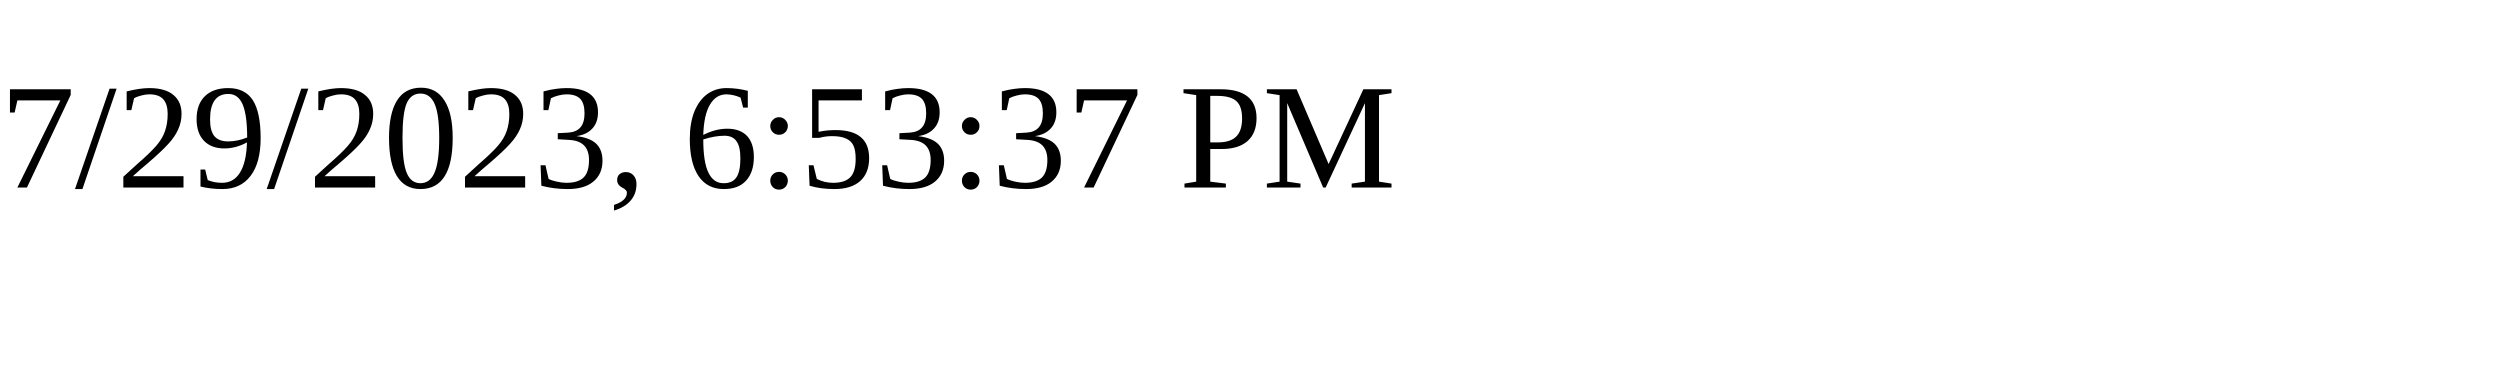
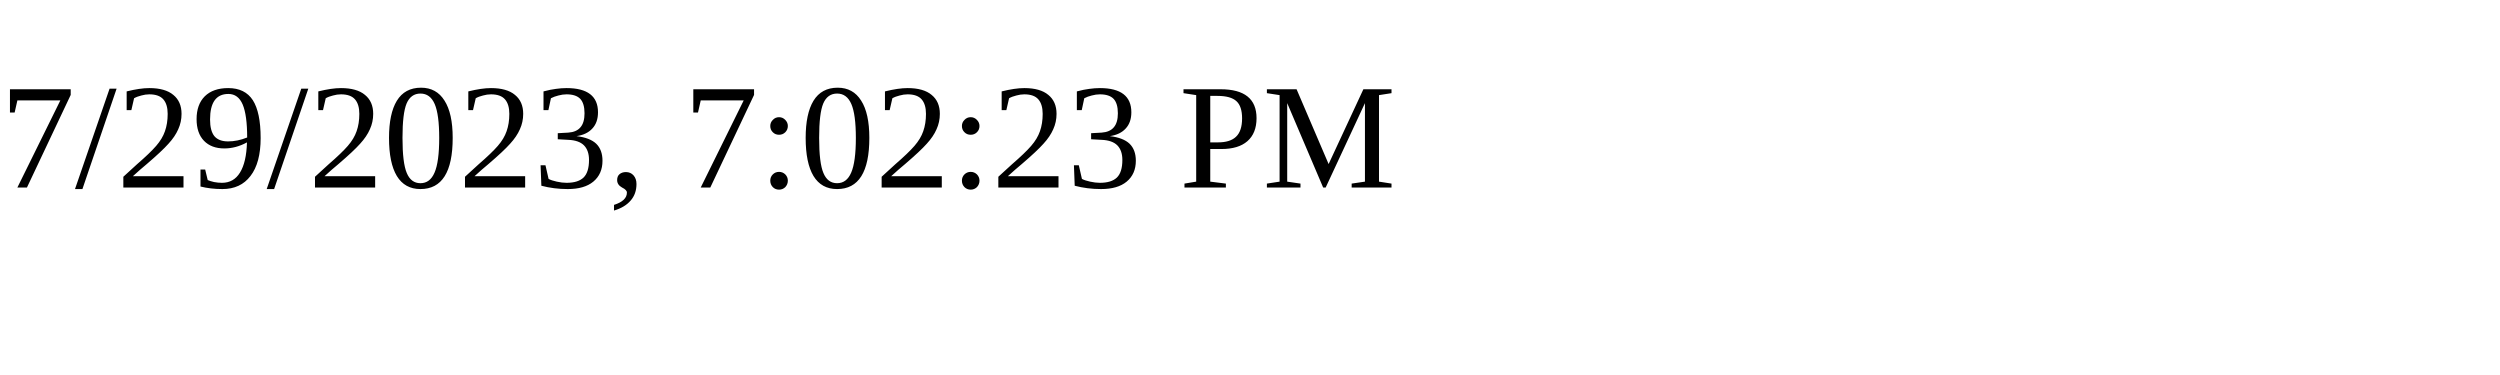
<svg xmlns="http://www.w3.org/2000/svg" height="30" width="200">
-   <text x="0" y="15">7/29/2023, 6:53:37 PM</text>
+   <text x="0" y="15">7/29/2023, 7:02:23 PM</text>
</svg>
